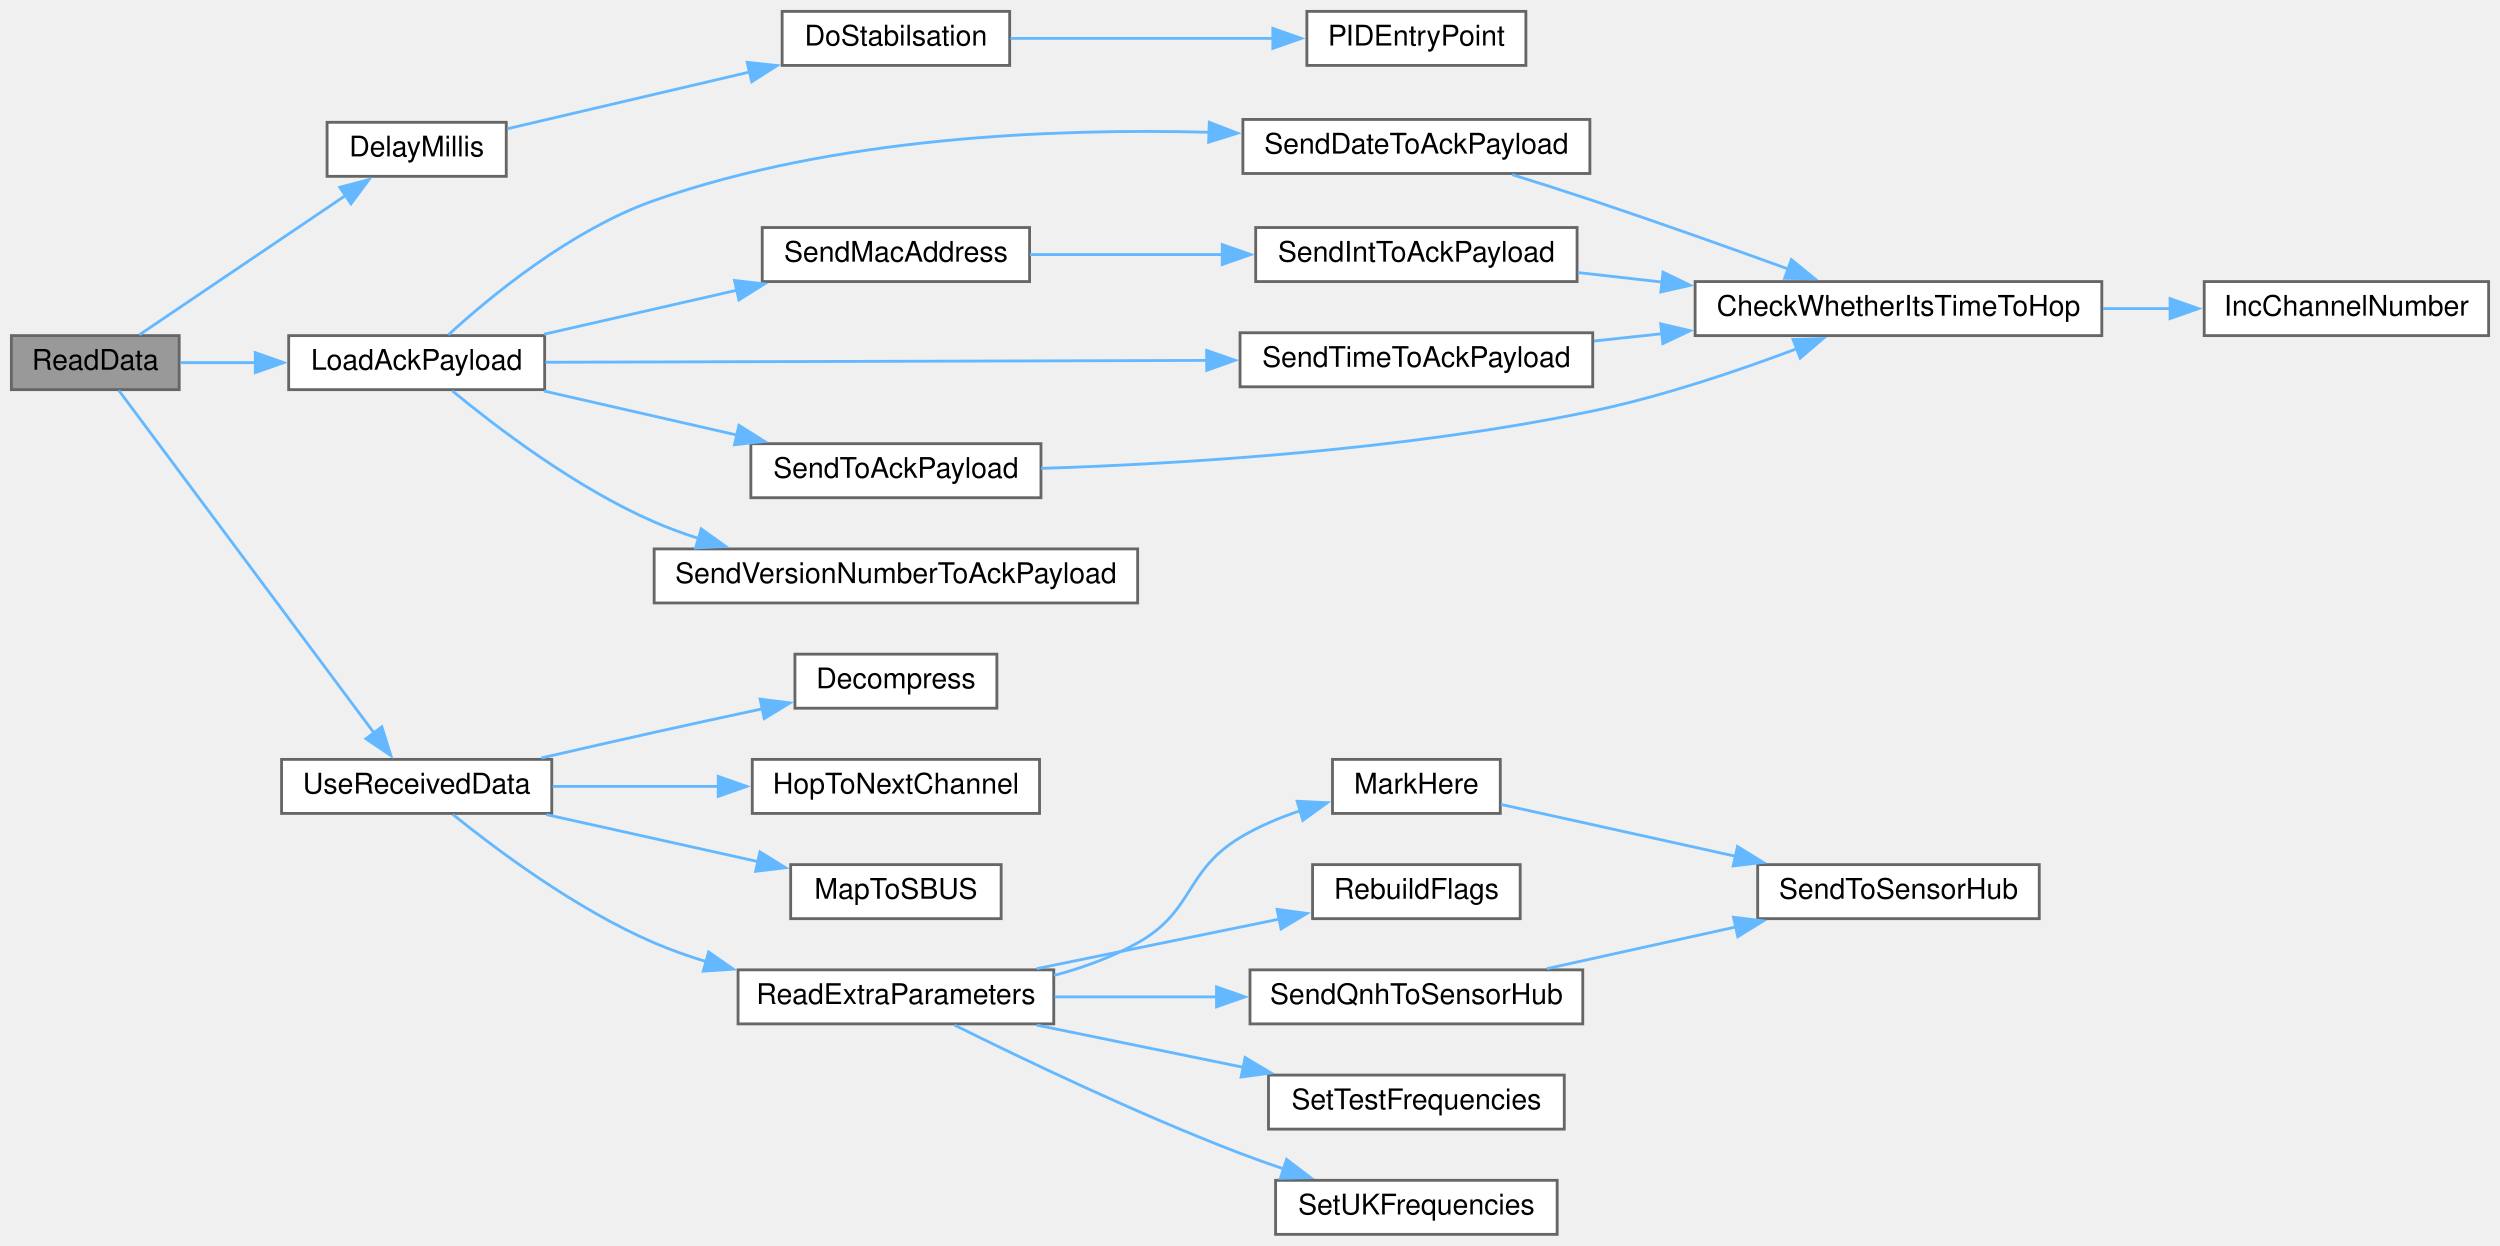
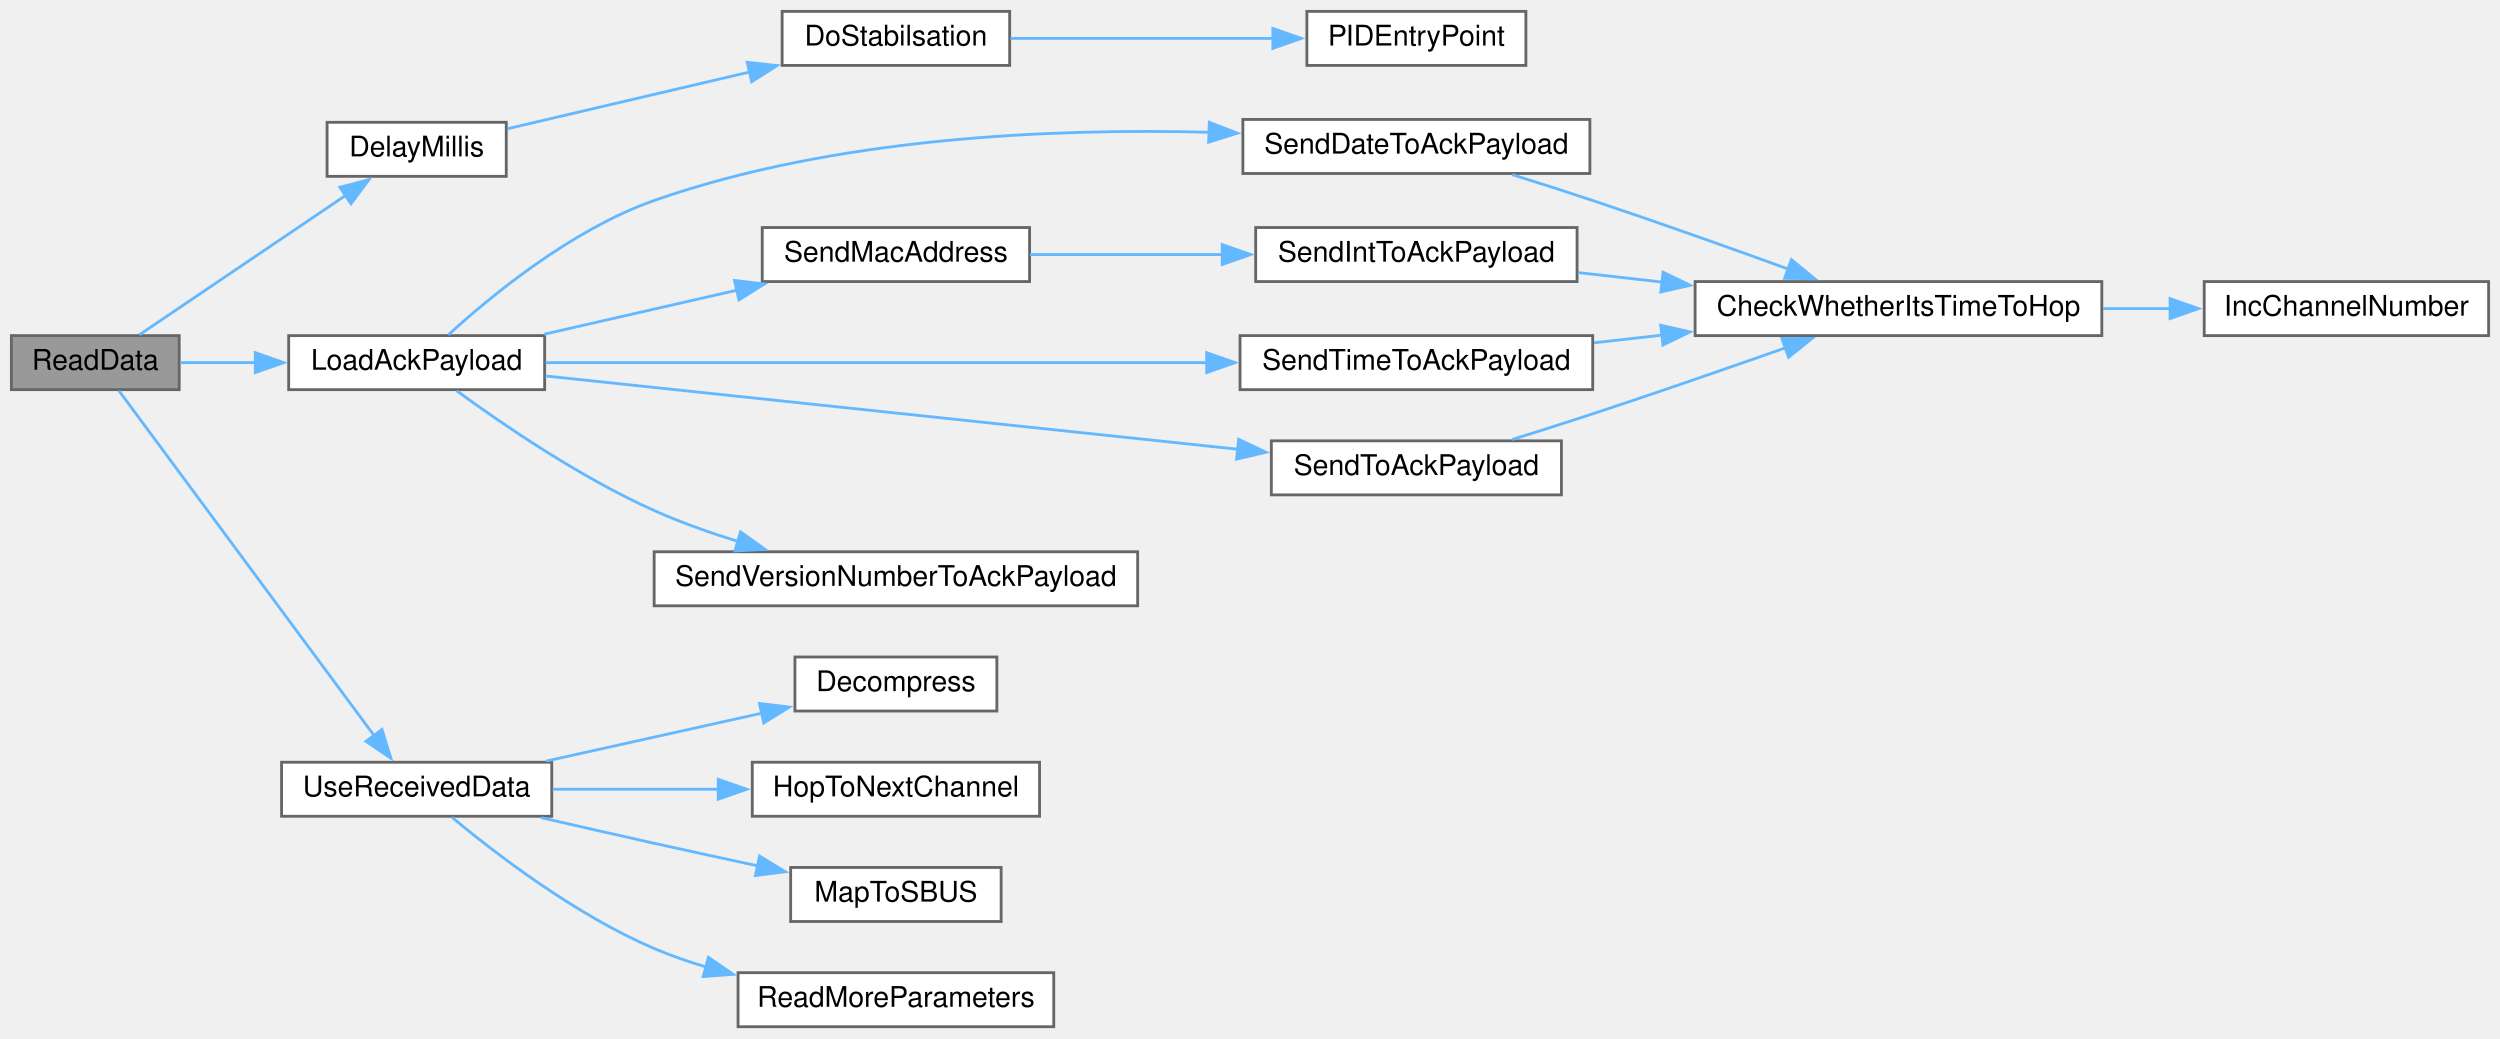
- <svg xmlns="http://www.w3.org/2000/svg" xmlns:xlink="http://www.w3.org/1999/xlink" width="879pt" height="438pt" viewBox="0.00 0.00 879.00 438.00">
-   <g id="graph0" class="graph" transform="scale(1 1) rotate(0) translate(4 434)">
+ <svg xmlns="http://www.w3.org/2000/svg" xmlns:xlink="http://www.w3.org/1999/xlink" width="879pt" height="365pt" viewBox="0.00 0.00 879.00 365.00">
+   <g id="graph0" class="graph" transform="scale(1 1) rotate(0) translate(4 361)">
    <g id="node1" class="node">
      <g id="a_node1">
        <a xlink:title=" ">
-           <polygon fill="#999999" stroke="#666666" points="59,-316 0,-316 0,-297 59,-297 59,-316" />
-           <text text-anchor="middle" x="29.5" y="-304" font-family="Helvetica,sans-Serif" font-size="10.00">ReadData</text>
+           <polygon fill="#999999" stroke="#666666" points="59,-243 0,-243 0,-224 59,-224 59,-243" />
+           <text text-anchor="middle" x="29.5" y="-231" font-family="Helvetica,sans-Serif" font-size="10.00">ReadData</text>
        </a>
      </g>
    </g>
    <g id="node2" class="node">
      <g id="a_node2">
        <a xlink:href="ReceiverCode_2src_2main_8cpp.html#a9692998537a18fea0930c692647e25ad" target="_top" xlink:title=" ">
-           <polygon fill="white" stroke="#666666" points="174,-391 111,-391 111,-372 174,-372 174,-391" />
-           <text text-anchor="middle" x="142.5" y="-379" font-family="Helvetica,sans-Serif" font-size="10.00">DelayMillis</text>
+           <polygon fill="white" stroke="#666666" points="174,-318 111,-318 111,-299 174,-299 174,-318" />
+           <text text-anchor="middle" x="142.5" y="-306" font-family="Helvetica,sans-Serif" font-size="10.00">DelayMillis</text>
        </a>
      </g>
    </g>
    <g id="edge1" class="edge">
-       <path fill="none" stroke="#63b8ff" d="M45.01,-316.3C63.46,-328.77 95.56,-350.46 117.63,-365.37" />
-       <polygon fill="#63b8ff" stroke="#63b8ff" points="115.49,-368.15 125.73,-370.85 119.4,-362.35 115.49,-368.15" />
+       <path fill="none" stroke="#63b8ff" d="M45.01,-243.3C63.46,-255.77 95.56,-277.46 117.63,-292.37" />
+       <polygon fill="#63b8ff" stroke="#63b8ff" points="115.49,-295.15 125.73,-297.85 119.4,-289.35 115.49,-295.15" />
    </g>
    <g id="node5" class="node">
      <g id="a_node5">
        <a xlink:href="radio_8h.html#a664f409561bfcf119e0379dd991217e5" target="_top" xlink:title=" ">
-           <polygon fill="white" stroke="#666666" points="187.5,-316 97.5,-316 97.5,-297 187.5,-297 187.5,-316" />
-           <text text-anchor="middle" x="142.5" y="-304" font-family="Helvetica,sans-Serif" font-size="10.00">LoadAckPayload</text>
+           <polygon fill="white" stroke="#666666" points="187.5,-243 97.5,-243 97.5,-224 187.5,-224 187.5,-243" />
+           <text text-anchor="middle" x="142.5" y="-231" font-family="Helvetica,sans-Serif" font-size="10.00">LoadAckPayload</text>
        </a>
      </g>
    </g>
    <g id="edge4" class="edge">
-       <path fill="none" stroke="#63b8ff" d="M59.37,-306.5C67.5,-306.5 76.63,-306.5 85.77,-306.5" />
-       <polygon fill="#63b8ff" stroke="#63b8ff" points="85.76,-310 95.76,-306.5 85.76,-303 85.76,-310" />
+       <path fill="none" stroke="#63b8ff" d="M59.37,-233.5C67.5,-233.5 76.63,-233.5 85.77,-233.5" />
+       <polygon fill="#63b8ff" stroke="#63b8ff" points="85.76,-237 95.76,-233.5 85.76,-230 85.76,-237" />
    </g>
    <g id="node14" class="node">
      <g id="a_node14">
        <a xlink:href="radio_8h.html#abb1997c589abc6432f612eaedf985e38" target="_top" xlink:title=" ">
-           <polygon fill="white" stroke="#666666" points="190,-167 95,-167 95,-148 190,-148 190,-167" />
-           <text text-anchor="middle" x="142.5" y="-155" font-family="Helvetica,sans-Serif" font-size="10.00">UseReceivedData</text>
+           <polygon fill="white" stroke="#666666" points="190,-93 95,-93 95,-74 190,-74 190,-93" />
+           <text text-anchor="middle" x="142.5" y="-81" font-family="Helvetica,sans-Serif" font-size="10.00">UseReceivedData</text>
        </a>
      </g>
    </g>
    <g id="edge16" class="edge">
-       <path fill="none" stroke="#63b8ff" d="M37.78,-296.72C55.97,-272.3 103.65,-208.31 127.5,-176.3" />
-       <polygon fill="#63b8ff" stroke="#63b8ff" points="130.26,-178.44 133.43,-168.33 124.65,-174.26 130.26,-178.44" />
+       <path fill="none" stroke="#63b8ff" d="M37.78,-223.66C55.97,-199.07 103.65,-134.65 127.5,-102.42" />
+       <polygon fill="#63b8ff" stroke="#63b8ff" points="130.3,-104.52 133.43,-94.4 124.67,-100.36 130.3,-104.52" />
    </g>
    <g id="node3" class="node">
      <g id="a_node3">
        <a xlink:href="pid_8h.html#a48050e81ef4521304a2dbeaf99e1a331" target="_top" xlink:title=" ">
-           <polygon fill="white" stroke="#666666" points="351,-430 271,-430 271,-411 351,-411 351,-430" />
-           <text text-anchor="middle" x="311" y="-418" font-family="Helvetica,sans-Serif" font-size="10.00">DoStabilsation</text>
+           <polygon fill="white" stroke="#666666" points="351,-357 271,-357 271,-338 351,-338 351,-357" />
+           <text text-anchor="middle" x="311" y="-345" font-family="Helvetica,sans-Serif" font-size="10.00">DoStabilsation</text>
        </a>
      </g>
    </g>
    <g id="edge2" class="edge">
-       <path fill="none" stroke="#63b8ff" d="M174.43,-388.74C198.31,-394.34 231.87,-402.2 259.62,-408.7" />
-       <polygon fill="#63b8ff" stroke="#63b8ff" points="258.71,-412.08 269.24,-410.95 260.3,-405.26 258.71,-412.08" />
+       <path fill="none" stroke="#63b8ff" d="M174.43,-315.74C198.31,-321.34 231.87,-329.2 259.62,-335.7" />
+       <polygon fill="#63b8ff" stroke="#63b8ff" points="258.71,-339.08 269.24,-337.95 260.3,-332.26 258.71,-339.08" />
    </g>
    <g id="node4" class="node">
      <g id="a_node4">
        <a xlink:href="pid_8h.html#af0885e7050f46e9be63fa1c9574ad9a0" target="_top" xlink:title=" ">
-           <polygon fill="white" stroke="#666666" points="532.5,-430 455.5,-430 455.5,-411 532.5,-411 532.5,-430" />
-           <text text-anchor="middle" x="494" y="-418" font-family="Helvetica,sans-Serif" font-size="10.00">PIDEntryPoint</text>
+           <polygon fill="white" stroke="#666666" points="532.5,-357 455.5,-357 455.5,-338 532.5,-338 532.5,-357" />
+           <text text-anchor="middle" x="494" y="-345" font-family="Helvetica,sans-Serif" font-size="10.00">PIDEntryPoint</text>
        </a>
      </g>
    </g>
    <g id="edge3" class="edge">
-       <path fill="none" stroke="#63b8ff" d="M351.27,-420.5C378.44,-420.5 414.8,-420.5 443.88,-420.5" />
-       <polygon fill="#63b8ff" stroke="#63b8ff" points="443.53,-424 453.53,-420.5 443.53,-417 443.53,-424" />
+       <path fill="none" stroke="#63b8ff" d="M351.27,-347.5C378.44,-347.5 414.8,-347.5 443.88,-347.5" />
+       <polygon fill="#63b8ff" stroke="#63b8ff" points="443.53,-351 453.53,-347.5 443.53,-344 443.53,-351" />
    </g>
    <g id="node6" class="node">
      <g id="a_node6">
        <a xlink:href="radio_8h.html#affa2dcc4341b8daecac77e6e0a354b2d" target="_top" xlink:title=" ">
-           <polygon fill="white" stroke="#666666" points="555,-392 433,-392 433,-373 555,-373 555,-392" />
-           <text text-anchor="middle" x="494" y="-380" font-family="Helvetica,sans-Serif" font-size="10.00">SendDateToAckPayload</text>
+           <polygon fill="white" stroke="#666666" points="555,-319 433,-319 433,-300 555,-300 555,-319" />
+           <text text-anchor="middle" x="494" y="-307" font-family="Helvetica,sans-Serif" font-size="10.00">SendDateToAckPayload</text>
        </a>
      </g>
    </g>
    <g id="edge5" class="edge">
-       <path fill="none" stroke="#63b8ff" d="M153.67,-316.29C168.3,-329.68 196.76,-353.23 226,-363.5 289.34,-385.75 366.23,-388.94 421.2,-387.49" />
-       <polygon fill="#63b8ff" stroke="#63b8ff" points="421.19,-391 431.07,-387.17 420.96,-384 421.19,-391" />
+       <path fill="none" stroke="#63b8ff" d="M153.67,-243.29C168.3,-256.68 196.76,-280.23 226,-290.5 289.34,-312.75 366.23,-315.94 421.2,-314.49" />
+       <polygon fill="#63b8ff" stroke="#63b8ff" points="421.19,-318 431.07,-314.17 420.96,-311 421.19,-318" />
    </g>
    <g id="node9" class="node">
      <g id="a_node9">
        <a xlink:href="radio_8h.html#ab6bb1ded4e272b24f150c28295f4d291" target="_top" xlink:title=" ">
-           <polygon fill="white" stroke="#666666" points="358,-354 264,-354 264,-335 358,-335 358,-354" />
-           <text text-anchor="middle" x="311" y="-342" font-family="Helvetica,sans-Serif" font-size="10.00">SendMacAddress</text>
+           <polygon fill="white" stroke="#666666" points="358,-281 264,-281 264,-262 358,-262 358,-281" />
+           <text text-anchor="middle" x="311" y="-269" font-family="Helvetica,sans-Serif" font-size="10.00">SendMacAddress</text>
        </a>
      </g>
    </g>
    <g id="edge8" class="edge">
-       <path fill="none" stroke="#63b8ff" d="M187.25,-316.48C208,-321.22 233.03,-326.93 255.05,-331.96" />
-       <polygon fill="#63b8ff" stroke="#63b8ff" points="254.25,-335.37 264.78,-334.18 255.81,-328.54 254.25,-335.37" />
+       <path fill="none" stroke="#63b8ff" d="M187.25,-243.48C208,-248.22 233.03,-253.93 255.05,-258.96" />
+       <polygon fill="#63b8ff" stroke="#63b8ff" points="254.25,-262.37 264.78,-261.18 255.81,-255.54 254.25,-262.37" />
    </g>
    <g id="node11" class="node">
      <g id="a_node11">
        <a xlink:href="radio_8h.html#a8162c1748e39496c4adf88c55d1c49b8" target="_top" xlink:title=" ">
-           <polygon fill="white" stroke="#666666" points="556,-317 432,-317 432,-298 556,-298 556,-317" />
-           <text text-anchor="middle" x="494" y="-305" font-family="Helvetica,sans-Serif" font-size="10.00">SendTimeToAckPayload</text>
+           <polygon fill="white" stroke="#666666" points="556,-243 432,-243 432,-224 556,-224 556,-243" />
+           <text text-anchor="middle" x="494" y="-231" font-family="Helvetica,sans-Serif" font-size="10.00">SendTimeToAckPayload</text>
        </a>
      </g>
    </g>
    <g id="edge11" class="edge">
-       <path fill="none" stroke="#63b8ff" d="M187.76,-306.63C246.31,-306.79 350.27,-307.09 420.4,-307.29" />
-       <polygon fill="#63b8ff" stroke="#63b8ff" points="420.26,-310.79 430.27,-307.32 420.28,-303.79 420.26,-310.79" />
+       <path fill="none" stroke="#63b8ff" d="M187.76,-233.5C246.31,-233.5 350.27,-233.5 420.4,-233.5" />
+       <polygon fill="#63b8ff" stroke="#63b8ff" points="420.27,-237 430.27,-233.5 420.27,-230 420.27,-237" />
    </g>
    <g id="node12" class="node">
      <g id="a_node12">
        <a xlink:href="radio_8h.html#a632401c7e72610ff0a0678358b6877ad" target="_top" xlink:title=" ">
-           <polygon fill="white" stroke="#666666" points="362,-278 260,-278 260,-259 362,-259 362,-278" />
-           <text text-anchor="middle" x="311" y="-266" font-family="Helvetica,sans-Serif" font-size="10.00">SendToAckPayload</text>
+           <polygon fill="white" stroke="#666666" points="545,-206 443,-206 443,-187 545,-187 545,-206" />
+           <text text-anchor="middle" x="494" y="-194" font-family="Helvetica,sans-Serif" font-size="10.00">SendToAckPayload</text>
        </a>
      </g>
    </g>
    <g id="edge13" class="edge">
-       <path fill="none" stroke="#63b8ff" d="M187.25,-296.52C208,-291.78 233.03,-286.07 255.05,-281.04" />
-       <polygon fill="#63b8ff" stroke="#63b8ff" points="255.81,-284.46 264.78,-278.82 254.25,-277.63 255.81,-284.46" />
+       <path fill="none" stroke="#63b8ff" d="M187.76,-228.81C249.45,-222.28 361.52,-210.42 431.35,-203.03" />
+       <polygon fill="#63b8ff" stroke="#63b8ff" points="431.52,-206.53 441.1,-201.99 430.79,-199.57 431.52,-206.53" />
    </g>
    <g id="node13" class="node">
      <g id="a_node13">
        <a xlink:href="radio_8h.html#af56956a6b17dbdfc9fceedeb5a13cb71" target="_top" xlink:title=" ">
-           <polygon fill="white" stroke="#666666" points="396,-241 226,-241 226,-222 396,-222 396,-241" />
-           <text text-anchor="middle" x="311" y="-229" font-family="Helvetica,sans-Serif" font-size="10.00">SendVersionNumberToAckPayload</text>
+           <polygon fill="white" stroke="#666666" points="396,-167 226,-167 226,-148 396,-148 396,-167" />
+           <text text-anchor="middle" x="311" y="-155" font-family="Helvetica,sans-Serif" font-size="10.00">SendVersionNumberToAckPayload</text>
        </a>
      </g>
    </g>
    <g id="edge15" class="edge">
-       <path fill="none" stroke="#63b8ff" d="M154.97,-296.63C170.19,-284.05 198.37,-262.49 226,-250.5 230.97,-248.34 236.21,-246.42 241.55,-244.7" />
-       <polygon fill="#63b8ff" stroke="#63b8ff" points="242.54,-248.06 251.15,-241.88 240.57,-241.34 242.54,-248.06" />
+       <path fill="none" stroke="#63b8ff" d="M156.56,-223.61C172.29,-212.1 199.88,-193.18 226,-181.5 235.36,-177.32 245.62,-173.67 255.67,-170.57" />
+       <polygon fill="#63b8ff" stroke="#63b8ff" points="256.37,-174.01 264.98,-167.84 254.4,-167.3 256.37,-174.01" />
    </g>
    <g id="node7" class="node">
      <g id="a_node7">
        <a xlink:href="radio_8h.html#ad21c5c00ff554736e4e21cee13773cd5" target="_top" xlink:title=" ">
-           <polygon fill="white" stroke="#666666" points="735,-335 592,-335 592,-316 735,-316 735,-335" />
-           <text text-anchor="middle" x="663.5" y="-323" font-family="Helvetica,sans-Serif" font-size="10.00">CheckWhetherItsTimeToHop</text>
+           <polygon fill="white" stroke="#666666" points="735,-262 592,-262 592,-243 735,-243 735,-262" />
+           <text text-anchor="middle" x="663.5" y="-250" font-family="Helvetica,sans-Serif" font-size="10.00">CheckWhetherItsTimeToHop</text>
        </a>
      </g>
    </g>
    <g id="edge6" class="edge">
-       <path fill="none" stroke="#63b8ff" d="M527.69,-372.59C536.87,-369.73 546.85,-366.56 556,-363.5 578.94,-355.84 604.46,-346.75 624.77,-339.39" />
-       <polygon fill="#63b8ff" stroke="#63b8ff" points="625.85,-342.72 634.04,-336.01 623.45,-336.14 625.85,-342.72" />
+       <path fill="none" stroke="#63b8ff" d="M527.69,-299.59C536.87,-296.73 546.85,-293.56 556,-290.5 578.94,-282.84 604.46,-273.75 624.77,-266.39" />
+       <polygon fill="#63b8ff" stroke="#63b8ff" points="625.85,-269.72 634.04,-263.01 623.45,-263.14 625.85,-269.72" />
    </g>
    <g id="node8" class="node">
      <g id="a_node8">
        <a xlink:href="radio_8h.html#ae913e02ff1fdfed85e4248ec648c1c6e" target="_top" xlink:title=" ">
-           <polygon fill="white" stroke="#666666" points="871,-335 771,-335 771,-316 871,-316 871,-335" />
-           <text text-anchor="middle" x="821" y="-323" font-family="Helvetica,sans-Serif" font-size="10.00">IncChannelNumber</text>
+           <polygon fill="white" stroke="#666666" points="871,-262 771,-262 771,-243 871,-243 871,-262" />
+           <text text-anchor="middle" x="821" y="-250" font-family="Helvetica,sans-Serif" font-size="10.00">IncChannelNumber</text>
        </a>
      </g>
    </g>
    <g id="edge7" class="edge">
-       <path fill="none" stroke="#63b8ff" d="M735.42,-325.5C743.39,-325.5 751.45,-325.5 759.27,-325.5" />
-       <polygon fill="#63b8ff" stroke="#63b8ff" points="759,-329 769,-325.5 759,-322 759,-329" />
+       <path fill="none" stroke="#63b8ff" d="M735.42,-252.5C743.39,-252.5 751.45,-252.5 759.27,-252.5" />
+       <polygon fill="#63b8ff" stroke="#63b8ff" points="759,-256 769,-252.5 759,-249 759,-256" />
    </g>
    <g id="node10" class="node">
      <g id="a_node10">
        <a xlink:href="radio_8h.html#a5b9bcce29081b0c53837ecb90e0a6b33" target="_top" xlink:title=" ">
-           <polygon fill="white" stroke="#666666" points="550.5,-354 437.5,-354 437.5,-335 550.5,-335 550.5,-354" />
-           <text text-anchor="middle" x="494" y="-342" font-family="Helvetica,sans-Serif" font-size="10.00">SendIntToAckPayload</text>
+           <polygon fill="white" stroke="#666666" points="550.5,-281 437.5,-281 437.5,-262 550.5,-262 550.5,-281" />
+           <text text-anchor="middle" x="494" y="-269" font-family="Helvetica,sans-Serif" font-size="10.00">SendIntToAckPayload</text>
        </a>
      </g>
    </g>
    <g id="edge9" class="edge">
-       <path fill="none" stroke="#63b8ff" d="M358.14,-344.5C378.75,-344.5 403.44,-344.5 426.02,-344.5" />
-       <polygon fill="#63b8ff" stroke="#63b8ff" points="425.74,-348 435.74,-344.5 425.74,-341 425.74,-348" />
+       <path fill="none" stroke="#63b8ff" d="M358.14,-271.5C378.75,-271.5 403.44,-271.5 426.02,-271.5" />
+       <polygon fill="#63b8ff" stroke="#63b8ff" points="425.74,-275 435.74,-271.5 425.74,-268 425.74,-275" />
    </g>
    <g id="edge10" class="edge">
-       <path fill="none" stroke="#63b8ff" d="M550.78,-338.17C560.32,-337.09 570.41,-335.95 580.46,-334.81" />
-       <polygon fill="#63b8ff" stroke="#63b8ff" points="580.73,-338.3 590.27,-333.69 579.94,-331.34 580.73,-338.3" />
+       <path fill="none" stroke="#63b8ff" d="M550.78,-265.17C560.32,-264.09 570.41,-262.95 580.46,-261.81" />
+       <polygon fill="#63b8ff" stroke="#63b8ff" points="580.73,-265.3 590.27,-260.69 579.94,-258.34 580.73,-265.3" />
    </g>
    <g id="edge12" class="edge">
-       <path fill="none" stroke="#63b8ff" d="M556.42,-314.1C564.23,-314.94 572.31,-315.81 580.38,-316.67" />
-       <polygon fill="#63b8ff" stroke="#63b8ff" points="579.91,-320.14 590.23,-317.73 580.66,-313.18 579.91,-320.14" />
+       <path fill="none" stroke="#63b8ff" d="M556.42,-240.47C564.23,-241.35 572.31,-242.27 580.38,-243.18" />
+       <polygon fill="#63b8ff" stroke="#63b8ff" points="579.9,-246.65 590.23,-244.3 580.69,-239.7 579.9,-246.65" />
    </g>
    <g id="edge14" class="edge">
-       <path fill="none" stroke="#63b8ff" d="M362.04,-269.31C411.73,-270.92 489.82,-275.68 556,-289.5 580.5,-294.62 607.18,-303.64 627.71,-311.38" />
-       <polygon fill="#63b8ff" stroke="#63b8ff" points="626.43,-314.63 637.02,-314.96 628.94,-308.1 626.43,-314.63" />
+       <path fill="none" stroke="#63b8ff" d="M527.67,-206.46C536.85,-209.32 546.83,-212.48 556,-215.5 578.59,-222.94 603.73,-231.65 623.9,-238.75" />
+       <polygon fill="#63b8ff" stroke="#63b8ff" points="622.53,-241.98 633.13,-242.01 624.86,-235.38 622.53,-241.98" />
    </g>
    <g id="node15" class="node">
      <g id="a_node15">
        <a xlink:href="radio_8h.html#a6feccc8c0583de3235616d42076f1371" target="_top" xlink:title=" ">
-           <polygon fill="white" stroke="#666666" points="346.5,-204 275.5,-204 275.5,-185 346.5,-185 346.5,-204" />
-           <text text-anchor="middle" x="311" y="-192" font-family="Helvetica,sans-Serif" font-size="10.00">Decompress</text>
+           <polygon fill="white" stroke="#666666" points="346.5,-130 275.5,-130 275.5,-111 346.5,-111 346.5,-130" />
+           <text text-anchor="middle" x="311" y="-118" font-family="Helvetica,sans-Serif" font-size="10.00">Decompress</text>
        </a>
      </g>
    </g>
    <g id="edge17" class="edge">
-       <path fill="none" stroke="#63b8ff" d="M186.29,-167.49C199.06,-170.43 213.09,-173.63 226,-176.5 238.37,-179.25 251.79,-182.16 264.19,-184.82" />
-       <polygon fill="#63b8ff" stroke="#63b8ff" points="263.25,-188.19 273.76,-186.86 264.71,-181.35 263.25,-188.19" />
+       <path fill="none" stroke="#63b8ff" d="M188.12,-93.42C211.55,-98.62 240.22,-104.99 263.86,-110.25" />
+       <polygon fill="#63b8ff" stroke="#63b8ff" points="263.03,-113.65 273.55,-112.4 264.54,-106.81 263.03,-113.65" />
    </g>
    <g id="node16" class="node">
      <g id="a_node16">
        <a xlink:href="radio_8h.html#a62ec0168b1eea5f5c14f663d9217574d" target="_top" xlink:title=" ">
-           <polygon fill="white" stroke="#666666" points="361.5,-167 260.5,-167 260.5,-148 361.5,-148 361.5,-167" />
-           <text text-anchor="middle" x="311" y="-155" font-family="Helvetica,sans-Serif" font-size="10.00">HopToNextChannel</text>
+           <polygon fill="white" stroke="#666666" points="361.5,-93 260.5,-93 260.5,-74 361.5,-74 361.5,-93" />
+           <text text-anchor="middle" x="311" y="-81" font-family="Helvetica,sans-Serif" font-size="10.00">HopToNextChannel</text>
        </a>
      </g>
    </g>
    <g id="edge18" class="edge">
-       <path fill="none" stroke="#63b8ff" d="M190.32,-157.5C208.41,-157.5 229.35,-157.5 248.62,-157.5" />
-       <polygon fill="#63b8ff" stroke="#63b8ff" points="248.53,-161 258.53,-157.5 248.53,-154 248.53,-161" />
+       <path fill="none" stroke="#63b8ff" d="M190.32,-83.5C208.41,-83.5 229.35,-83.5 248.62,-83.5" />
+       <polygon fill="#63b8ff" stroke="#63b8ff" points="248.53,-87 258.53,-83.5 248.53,-80 248.53,-87" />
    </g>
    <g id="node17" class="node">
      <g id="a_node17">
        <a xlink:href="radio_8h.html#a6a495c5560f12cc3fd3df9454927d681" target="_top" xlink:title=" ">
-           <polygon fill="white" stroke="#666666" points="348,-130 274,-130 274,-111 348,-111 348,-130" />
-           <text text-anchor="middle" x="311" y="-118" font-family="Helvetica,sans-Serif" font-size="10.00">MapToSBUS</text>
+           <polygon fill="white" stroke="#666666" points="348,-56 274,-56 274,-37 348,-37 348,-56" />
+           <text text-anchor="middle" x="311" y="-44" font-family="Helvetica,sans-Serif" font-size="10.00">MapToSBUS</text>
        </a>
      </g>
    </g>
    <g id="edge19" class="edge">
-       <path fill="none" stroke="#63b8ff" d="M188.12,-147.58C211.13,-142.47 239.21,-136.23 262.61,-131.03" />
-       <polygon fill="#63b8ff" stroke="#63b8ff" points="263.2,-134.49 272.2,-128.9 261.68,-127.65 263.2,-134.49" />
+       <path fill="none" stroke="#63b8ff" d="M186.29,-73.51C199.06,-70.57 213.09,-67.37 226,-64.5 237.81,-61.88 250.56,-59.11 262.48,-56.55" />
+       <polygon fill="#63b8ff" stroke="#63b8ff" points="263.06,-60.01 272.11,-54.49 261.6,-53.16 263.06,-60.01" />
    </g>
    <g id="node18" class="node">
      <g id="a_node18">
-         <a xlink:href="radio_8h.html#a6c490ef42e364f8bb1430c436e86c9c0" target="_top" xlink:title=" ">
-           <polygon fill="white" stroke="#666666" points="366.5,-93 255.5,-93 255.5,-74 366.5,-74 366.5,-93" />
-           <text text-anchor="middle" x="311" y="-81" font-family="Helvetica,sans-Serif" font-size="10.00">ReadExtraParameters</text>
+         <a xlink:href="radio_8h.html#aa32bb7bf8c87f709d43192fcb0141b6e" target="_top" xlink:title=" ">
+           <polygon fill="white" stroke="#666666" points="366.5,-19 255.5,-19 255.5,0 366.5,0 366.5,-19" />
+           <text text-anchor="middle" x="311" y="-7" font-family="Helvetica,sans-Serif" font-size="10.00">ReadMoreParameters</text>
        </a>
      </g>
    </g>
    <g id="edge20" class="edge">
-       <path fill="none" stroke="#63b8ff" d="M155.26,-147.61C170.58,-135.23 198.63,-114.24 226,-102.5 231.9,-99.97 238.18,-97.75 244.55,-95.82" />
-       <polygon fill="#63b8ff" stroke="#63b8ff" points="245.15,-99.28 253.85,-93.23 243.27,-92.54 245.15,-99.28" />
-     </g>
-     <g id="node19" class="node">
-       <g id="a_node19">
-         <a xlink:href="ReceiverCode_2src_2main_8cpp.html#a5ae8a2aa29e834880ccf370c7547961b" target="_top" xlink:title=" ">
-           <polygon fill="white" stroke="#666666" points="523.5,-167 464.5,-167 464.5,-148 523.5,-148 523.5,-167" />
-           <text text-anchor="middle" x="494" y="-155" font-family="Helvetica,sans-Serif" font-size="10.00">MarkHere</text>
-         </a>
-       </g>
-     </g>
-     <g id="edge21" class="edge">
-       <path fill="none" stroke="#63b8ff" d="M366.58,-91.03C376.75,-93.75 387,-97.46 396,-102.5 416.02,-113.72 412.36,-127.64 432,-139.5 438.47,-143.4 445.83,-146.5 453.15,-148.96" />
-       <polygon fill="#63b8ff" stroke="#63b8ff" points="452.08,-152.29 462.66,-151.77 454.06,-145.57 452.08,-152.29" />
-     </g>
-     <g id="node21" class="node">
-       <g id="a_node21">
-         <a xlink:href="ReceiverCode_2src_2main_8cpp.html#ad86a39e4cba19592c760833870f6f69c" target="_top" xlink:title=" ">
-           <polygon fill="white" stroke="#666666" points="530.5,-130 457.5,-130 457.5,-111 530.5,-111 530.5,-130" />
-           <text text-anchor="middle" x="494" y="-118" font-family="Helvetica,sans-Serif" font-size="10.00">RebuildFlags</text>
-         </a>
-       </g>
-     </g>
-     <g id="edge23" class="edge">
-       <path fill="none" stroke="#63b8ff" d="M360.5,-93.42C386.96,-98.82 419.56,-105.49 445.81,-110.85" />
-       <polygon fill="#63b8ff" stroke="#63b8ff" points="445.02,-114.26 455.52,-112.84 446.42,-107.41 445.02,-114.26" />
-     </g>
-     <g id="node22" class="node">
-       <g id="a_node22">
-         <a xlink:href="ReceiverCode_2src_2main_8cpp.html#af2b1ba43295661243b7bb78004d470d8" target="_top" xlink:title=" ">
-           <polygon fill="white" stroke="#666666" points="552.5,-93 435.5,-93 435.5,-74 552.5,-74 552.5,-93" />
-           <text text-anchor="middle" x="494" y="-81" font-family="Helvetica,sans-Serif" font-size="10.00">SendQnhToSensorHub</text>
-         </a>
-       </g>
-     </g>
-     <g id="edge24" class="edge">
-       <path fill="none" stroke="#63b8ff" d="M366.8,-83.5C384.8,-83.5 405.06,-83.5 423.98,-83.5" />
-       <polygon fill="#63b8ff" stroke="#63b8ff" points="423.73,-87 433.73,-83.5 423.73,-80 423.73,-87" />
-     </g>
-     <g id="node23" class="node">
-       <g id="a_node23">
-         <a xlink:href="radio_8h.html#a31a35307bbac88ceda244272f25d399a" target="_top" xlink:title=" ">
-           <polygon fill="white" stroke="#666666" points="546,-56 442,-56 442,-37 546,-37 546,-56" />
-           <text text-anchor="middle" x="494" y="-44" font-family="Helvetica,sans-Serif" font-size="10.00">SetTestFrequencies</text>
-         </a>
-       </g>
-     </g>
-     <g id="edge26" class="edge">
-       <path fill="none" stroke="#63b8ff" d="M360.5,-73.58C382.92,-69 409.76,-63.52 433.4,-58.68" />
-       <polygon fill="#63b8ff" stroke="#63b8ff" points="433.78,-62.18 442.88,-56.75 432.38,-55.32 433.78,-62.18" />
-     </g>
-     <g id="node24" class="node">
-       <g id="a_node24">
-         <a xlink:href="radio_8h.html#a2eabdb233653fa02f0b899e26b5e8ce7" target="_top" xlink:title=" ">
-           <polygon fill="white" stroke="#666666" points="543.5,-19 444.5,-19 444.5,0 543.5,0 543.5,-19" />
-           <text text-anchor="middle" x="494" y="-7" font-family="Helvetica,sans-Serif" font-size="10.00">SetUKFrequencies</text>
-         </a>
-       </g>
-     </g>
-     <g id="edge27" class="edge">
-       <path fill="none" stroke="#63b8ff" d="M331.63,-73.56C355.12,-61.89 395.83,-42.36 432,-28.5 436.98,-26.59 442.24,-24.73 447.51,-22.96" />
-       <polygon fill="#63b8ff" stroke="#63b8ff" points="448.35,-26.37 456.78,-19.96 446.19,-19.71 448.35,-26.37" />
-     </g>
-     <g id="node20" class="node">
-       <g id="a_node20">
-         <a xlink:href="ReceiverCode_2src_2main_8cpp.html#a3f80da71956ba53fcff126bfe2296e65" target="_top" xlink:title=" ">
-           <polygon fill="white" stroke="#666666" points="713,-130 614,-130 614,-111 713,-111 713,-130" />
-           <text text-anchor="middle" x="663.5" y="-118" font-family="Helvetica,sans-Serif" font-size="10.00">SendToSensorHub</text>
-         </a>
-       </g>
-     </g>
-     <g id="edge22" class="edge">
-       <path fill="none" stroke="#63b8ff" d="M523.79,-151.14C546.4,-146.15 578.58,-139.04 606.24,-132.93" />
-       <polygon fill="#63b8ff" stroke="#63b8ff" points="606.9,-136.37 615.91,-130.79 605.39,-129.53 606.9,-136.37" />
-     </g>
-     <g id="edge25" class="edge">
-       <path fill="none" stroke="#63b8ff" d="M539.89,-93.42C560.35,-97.94 584.8,-103.34 606.45,-108.12" />
-       <polygon fill="#63b8ff" stroke="#63b8ff" points="605.49,-111.49 616.01,-110.23 607,-104.66 605.49,-111.49" />
+       <path fill="none" stroke="#63b8ff" d="M154.95,-73.59C170.14,-60.95 198.3,-39.33 226,-27.5 231.89,-24.99 238.16,-22.81 244.53,-20.93" />
+       <polygon fill="#63b8ff" stroke="#63b8ff" points="245.07,-24.4 253.81,-18.42 243.25,-17.65 245.07,-24.4" />
    </g>
  </g>
</svg>
